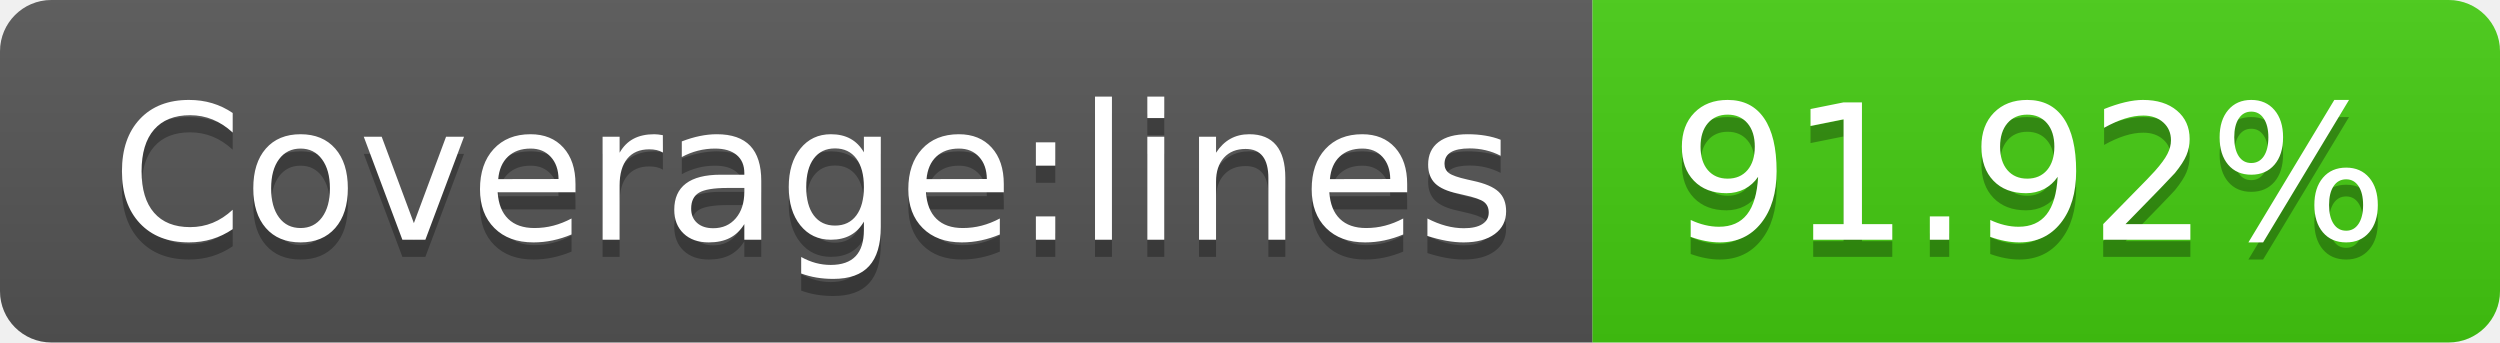
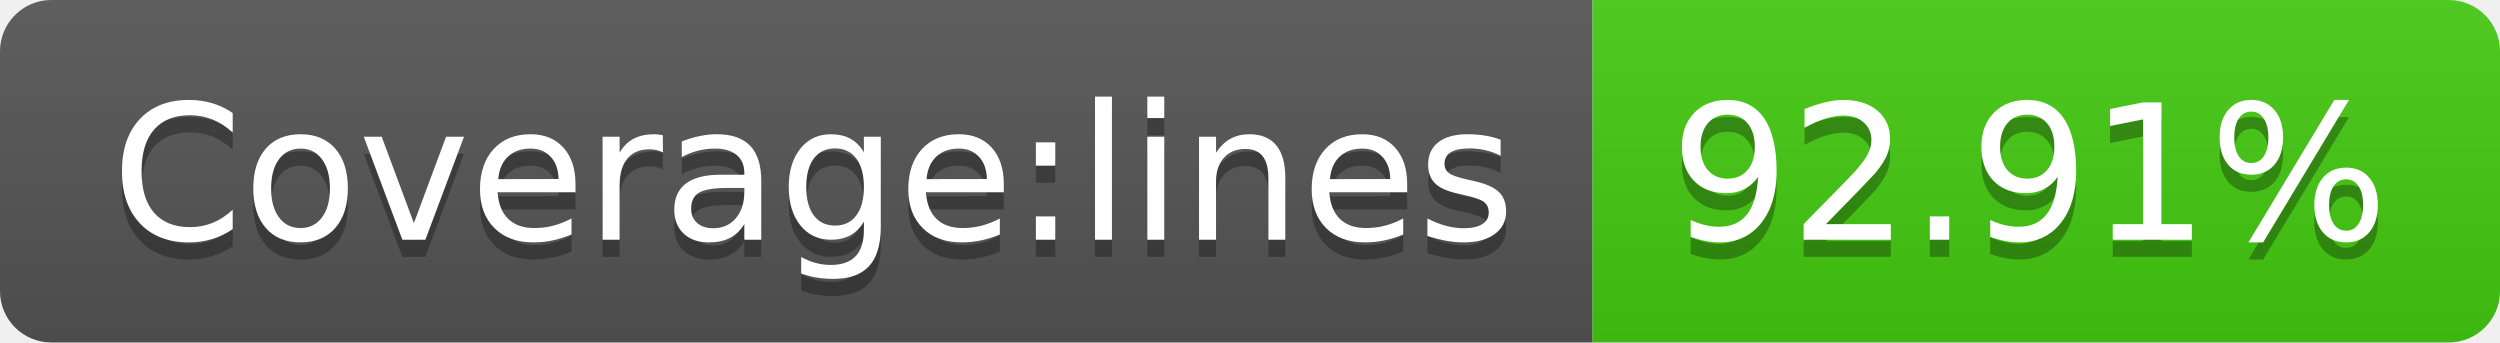
- <svg xmlns="http://www.w3.org/2000/svg" width="146" height="20" role="img" aria-label="Coverage:lines: 91.92%">
+ <svg xmlns="http://www.w3.org/2000/svg" width="146" height="20" role="img" aria-label="Coverage:lines: 92.91%">
  <linearGradient id="s" x2="0" y2="100%">
    <stop offset="0" stop-color="#bbb" stop-opacity=".1" />
    <stop offset="1" stop-opacity=".1" />
  </linearGradient>
  <clipPath id="r">
    <rect width="146" height="20" rx="3" fill="#fff" />
  </clipPath>
  <g clip-path="url(#r)">
    <rect width="93" height="20" fill="#555" />
    <rect x="93" width="53" height="20" fill="#4c1" />
    <rect width="146" height="20" fill="url(#s)" />
  </g>
  <g fill="#fff" text-anchor="middle" font-family="Verdana,Geneva,DejaVu Sans,sans-serif" text-rendering="geometricPrecision" font-size="110">
    <text aria-hidden="true" x="475" y="150" fill="#010101" fill-opacity=".3" transform="scale(.1)" textLength="830">Coverage:lines</text>
    <text x="475" y="140" transform="scale(.1)" fill="#fff" textLength="830">Coverage:lines</text>
-     <text aria-hidden="true" x="1185" y="150" fill="#010101" fill-opacity=".3" transform="scale(.1)" textLength="430">91.92%</text>
-     <text x="1185" y="140" transform="scale(.1)" fill="#fff" textLength="430">91.92%</text>
+     <text aria-hidden="true" x="1185" y="150" fill="#010101" fill-opacity=".3" transform="scale(.1)" textLength="430">92.91%</text>
+     <text x="1185" y="140" transform="scale(.1)" fill="#fff" textLength="430">92.91%</text>
  </g>
</svg>
